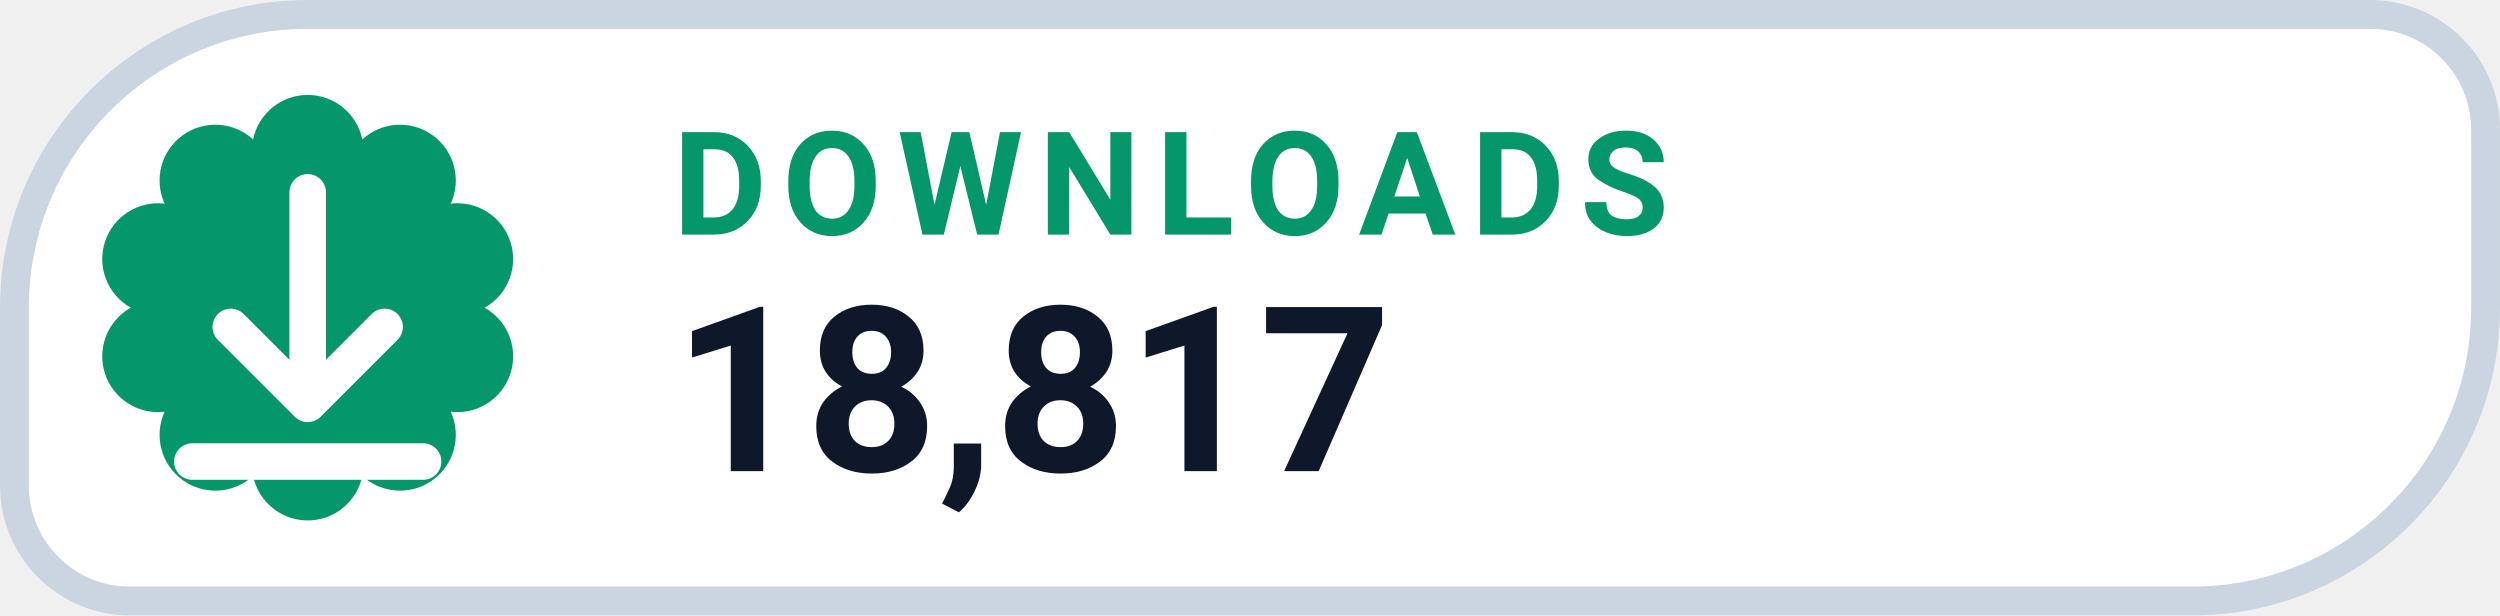
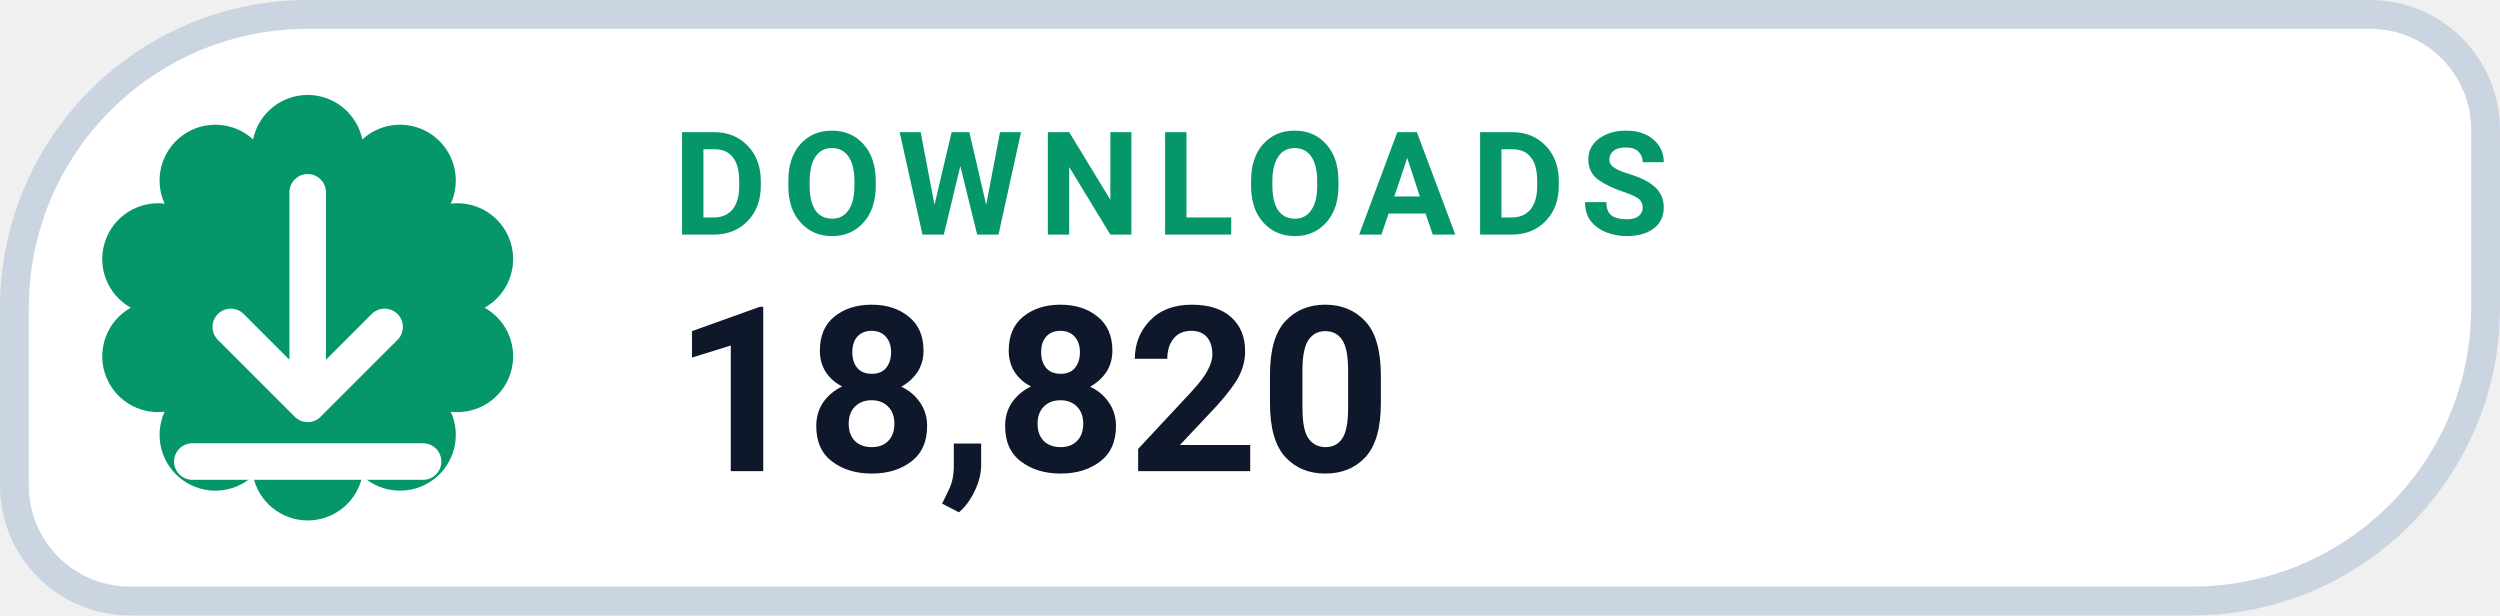
- <svg xmlns="http://www.w3.org/2000/svg" width="130" height="32" viewBox="0 0 130 32" role="img" aria-label="DOWNLOADS 18,817">
+ <svg xmlns="http://www.w3.org/2000/svg" width="130" height="32" viewBox="0 0 130 32" role="img" aria-label="DOWNLOADS 18,820">
  <path d="M 16.00 0.75 H 123.25 A 6.00 6.00 0 0 1 129.25 6.75 V 16.00 A 15.25 15.25 0 0 1 114.00 31.25 H 6.75 A 6.00 6.00 0 0 1 0.75 25.25 V 16.00 A 15.25 15.25 0 0 1 16.00 0.75 Z" fill="#FFFFFF" stroke="#CBD5E1" stroke-width="1.5" />
  <path d="M 13.16 7.25 A 2.90 2.90 0 0 1 18.84 7.25 A 2.90 2.90 0 0 1 23.44 10.59 A 2.90 2.90 0 0 1 25.20 16.00 A 2.90 2.90 0 0 1 23.44 21.41 A 2.90 2.90 0 0 1 18.84 24.75 A 2.90 2.90 0 0 1 13.16 24.75 A 2.90 2.90 0 0 1 8.56 21.41 A 2.90 2.90 0 0 1 6.80 16.00 A 2.90 2.90 0 0 1 8.56 10.59 A 2.90 2.90 0 0 1 13.16 7.25 Z" fill="#059669" />
  <g transform="translate(16 16)" style="color:#FFFFFF;">
    <path d="M0 -6 v11 m0 0 l4 -4 m-4 4 l-4 -4 M-6 8 h12" fill="none" stroke="currentColor" stroke-width="1.9" stroke-linecap="round" stroke-linejoin="round" />
  </g>
  <text x="35" y="12.2" fill="#059669" font-family="-apple-system,BlinkMacSystemFont,'Segoe UI',Roboto,Helvetica,Arial,sans-serif" font-size="7.5" font-weight="700" letter-spacing=".8">DOWNLOADS</text>
-   <text x="35" y="24.5" fill="#0F172A" font-family="-apple-system,BlinkMacSystemFont,'Segoe UI',Roboto,Helvetica,Arial,sans-serif" font-size="12" font-weight="750">18,817</text>
+   <text x="35" y="24.5" fill="#0F172A" font-family="-apple-system,BlinkMacSystemFont,'Segoe UI',Roboto,Helvetica,Arial,sans-serif" font-size="12" font-weight="750">18,820</text>
</svg>
